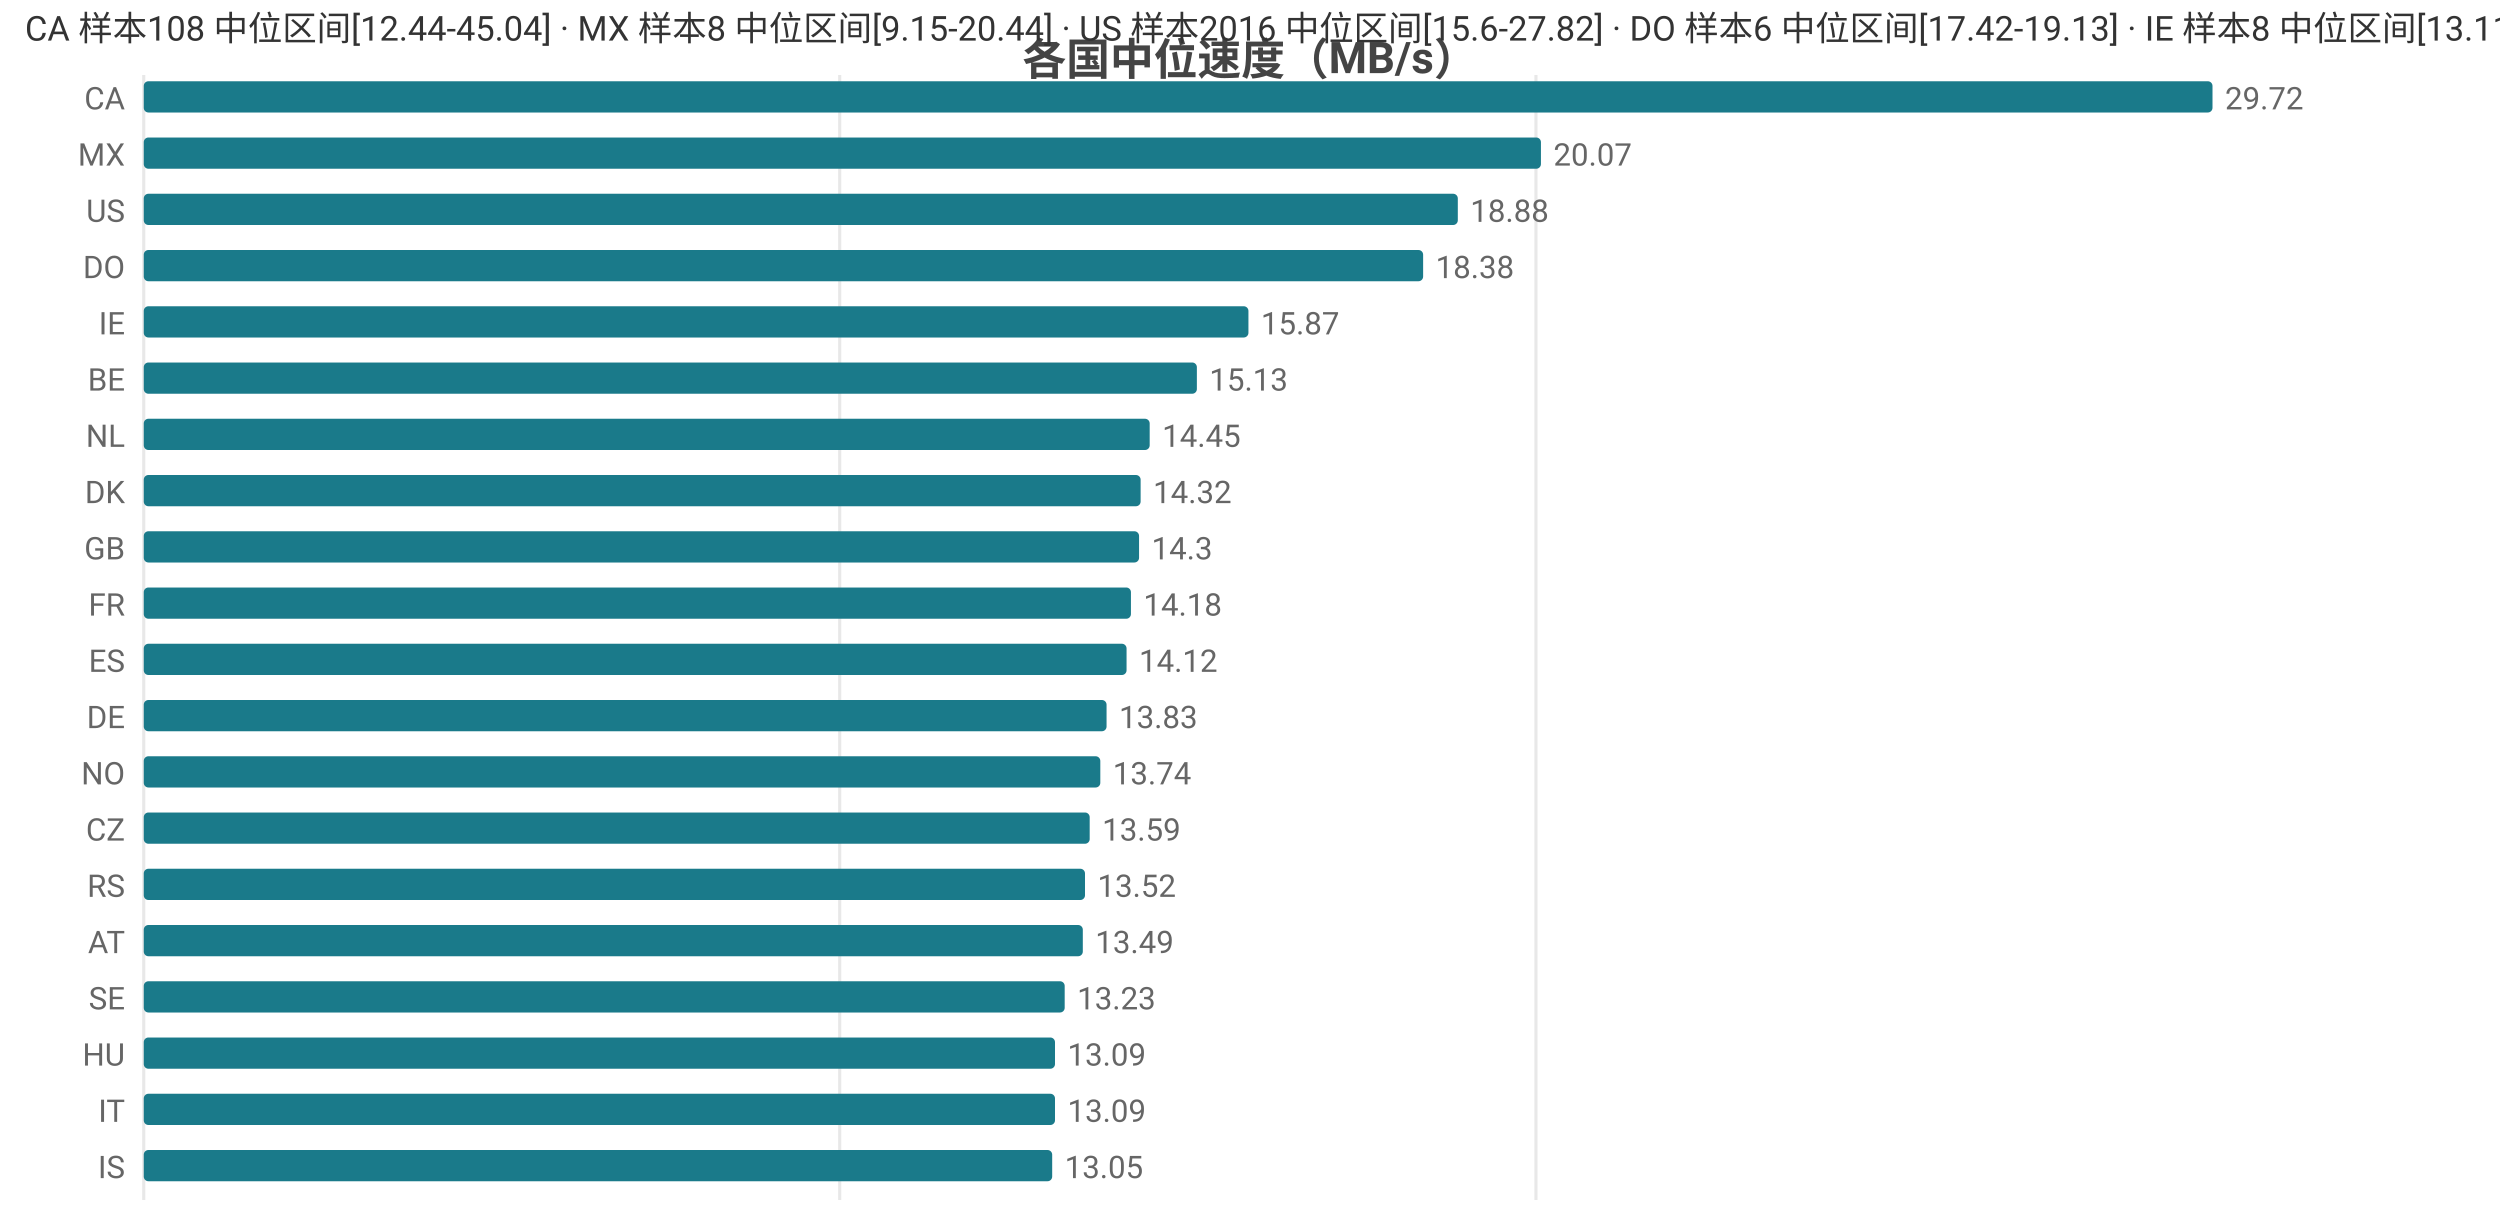
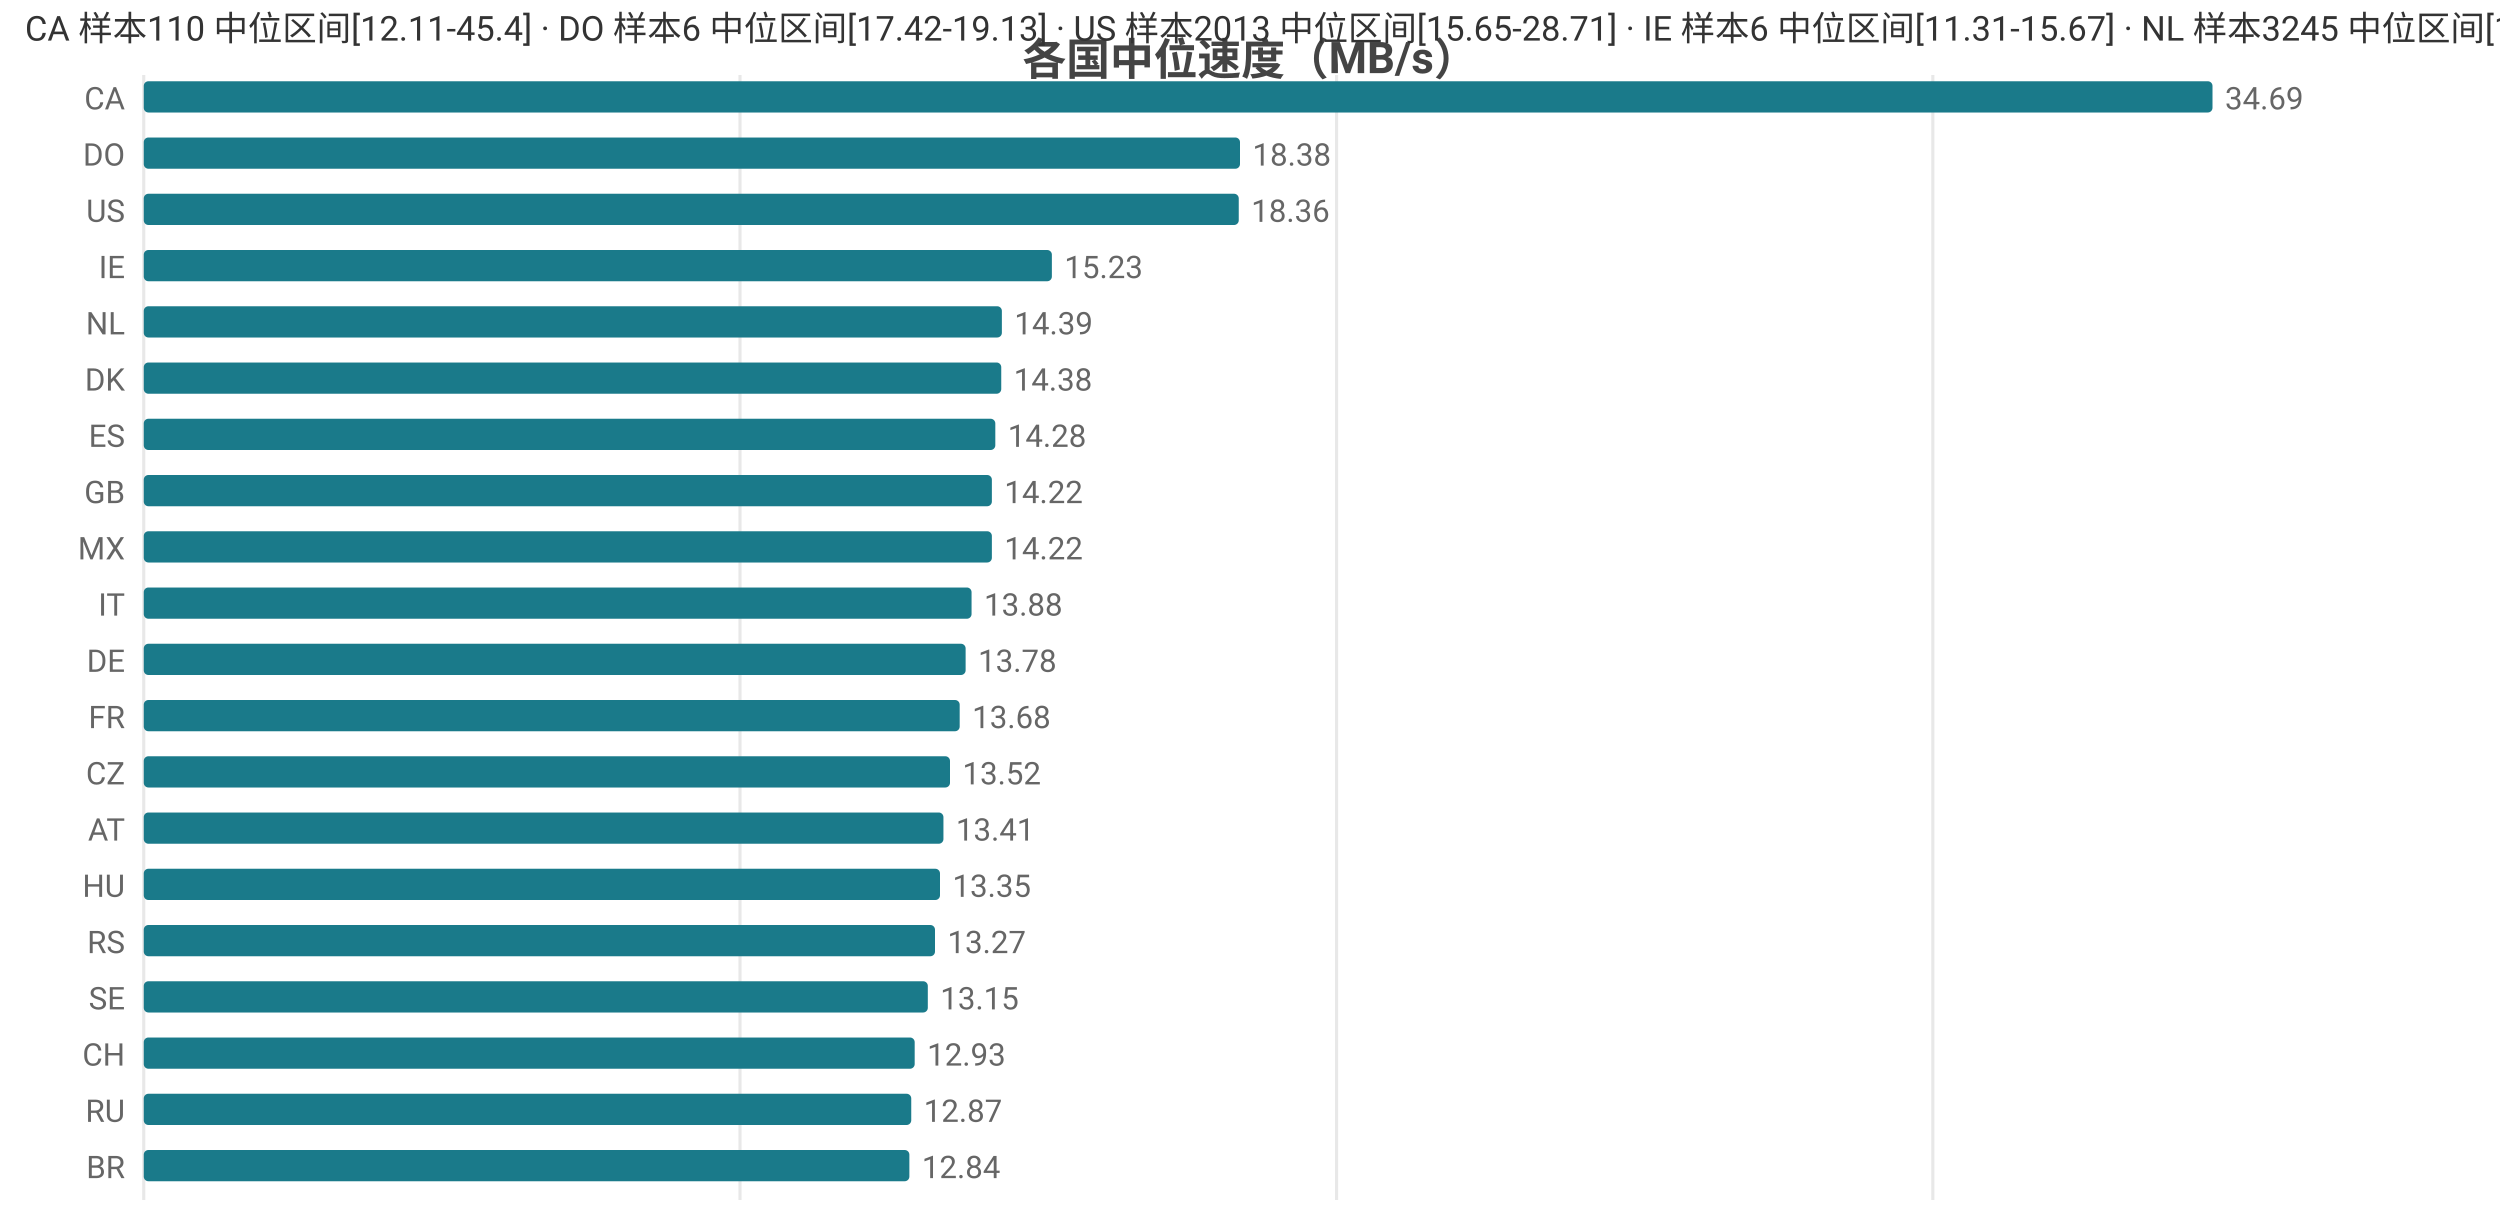
<svg xmlns="http://www.w3.org/2000/svg" width="800" height="392" viewBox="0 0 800 392">
  <rect width="800" height="392" fill="#ffffff" />
  <style>text{font-family:system-ui,-apple-system,'Segoe UI',Roboto,'PingFang SC','Microsoft YaHei','Noto Sans CJK SC',sans-serif}.g{stroke:#e8e8e8;stroke-width:1}.a{stroke:#999;stroke-width:1}.t{font-size:10px;fill:#666}.m{font-size:10px;text-anchor:middle;fill:#666}.e{font-size:10px;text-anchor:end;fill:#666}.l{font-size:11px;fill:#333}.tt{font-size:14px;font-weight:600;text-anchor:middle;fill:#444}.em{font-size:13px;text-anchor:middle;fill:#999}</style>
  <text class="tt" x="400.0" y="24">各国中位速度（MB/s）</text>
  <line class="g" x1="46" y1="24" x2="46" y2="384" />
-   <line class="g" x1="268.7" y1="24" x2="268.7" y2="384" />
-   <line class="g" x1="491.5" y1="24" x2="491.5" y2="384" />
+   <line class="g" x1="236.8" y1="24" x2="236.8" y2="384" />
+   <line class="g" x1="427.7" y1="24" x2="427.7" y2="384" />
+   <line class="g" x1="618.5" y1="24" x2="618.5" y2="384" />
  <text class="e" x="40" y="35">CA</text>
  <rect x="46" y="26" width="662" height="10" fill="#1a7a8a" rx="1.5" />
-   <text class="t" x="712" y="35">29.72</text>
-   <text class="e" x="40" y="53">MX</text>
-   <rect x="46" y="44" width="447.1" height="10" fill="#1a7a8a" rx="1.5" />
-   <text class="t" x="497.1" y="53">20.07</text>
+   <text class="t" x="712" y="35">34.69</text>
+   <text class="e" x="40" y="53">DO</text>
+   <rect x="46" y="44" width="350.8" height="10" fill="#1a7a8a" rx="1.5" />
+   <text class="t" x="400.8" y="53">18.38</text>
  <text class="e" x="40" y="71">US</text>
-   <rect x="46" y="62" width="420.5" height="10" fill="#1a7a8a" rx="1.5" />
-   <text class="t" x="470.5" y="71">18.88</text>
-   <text class="e" x="40" y="89">DO</text>
-   <rect x="46" y="80" width="409.4" height="10" fill="#1a7a8a" rx="1.5" />
-   <text class="t" x="459.4" y="89">18.38</text>
-   <text class="e" x="40" y="107">IE</text>
-   <rect x="46" y="98" width="353.5" height="10" fill="#1a7a8a" rx="1.5" />
-   <text class="t" x="403.5" y="107">15.87</text>
-   <text class="e" x="40" y="125">BE</text>
-   <rect x="46" y="116" width="337.0" height="10" fill="#1a7a8a" rx="1.5" />
-   <text class="t" x="387.0" y="125">15.13</text>
-   <text class="e" x="40" y="143">NL</text>
-   <rect x="46" y="134" width="321.9" height="10" fill="#1a7a8a" rx="1.5" />
-   <text class="t" x="371.9" y="143">14.45</text>
-   <text class="e" x="40" y="161">DK</text>
-   <rect x="46" y="152" width="319.0" height="10" fill="#1a7a8a" rx="1.5" />
-   <text class="t" x="369.0" y="161">14.32</text>
-   <text class="e" x="40" y="179">GB</text>
-   <rect x="46" y="170" width="318.5" height="10" fill="#1a7a8a" rx="1.5" />
-   <text class="t" x="368.5" y="179">14.3</text>
-   <text class="e" x="40" y="197">FR</text>
-   <rect x="46" y="188" width="315.9" height="10" fill="#1a7a8a" rx="1.5" />
-   <text class="t" x="365.9" y="197">14.18</text>
-   <text class="e" x="40" y="215">ES</text>
-   <rect x="46" y="206" width="314.5" height="10" fill="#1a7a8a" rx="1.5" />
-   <text class="t" x="364.5" y="215">14.12</text>
-   <text class="e" x="40" y="233">DE</text>
-   <rect x="46" y="224" width="308.1" height="10" fill="#1a7a8a" rx="1.5" />
-   <text class="t" x="358.1" y="233">13.83</text>
-   <text class="e" x="40" y="251">NO</text>
-   <rect x="46" y="242" width="306.1" height="10" fill="#1a7a8a" rx="1.5" />
-   <text class="t" x="356.1" y="251">13.74</text>
-   <text class="e" x="40" y="269">CZ</text>
-   <rect x="46" y="260" width="302.7" height="10" fill="#1a7a8a" rx="1.5" />
-   <text class="t" x="352.7" y="269">13.59</text>
-   <text class="e" x="40" y="287">RS</text>
-   <rect x="46" y="278" width="301.2" height="10" fill="#1a7a8a" rx="1.5" />
-   <text class="t" x="351.2" y="287">13.52</text>
-   <text class="e" x="40" y="305">AT</text>
-   <rect x="46" y="296" width="300.5" height="10" fill="#1a7a8a" rx="1.5" />
-   <text class="t" x="350.5" y="305">13.49</text>
+   <rect x="46" y="62" width="350.4" height="10" fill="#1a7a8a" rx="1.5" />
+   <text class="t" x="400.4" y="71">18.36</text>
+   <text class="e" x="40" y="89">IE</text>
+   <rect x="46" y="80" width="290.6" height="10" fill="#1a7a8a" rx="1.5" />
+   <text class="t" x="340.6" y="89">15.23</text>
+   <text class="e" x="40" y="107">NL</text>
+   <rect x="46" y="98" width="274.6" height="10" fill="#1a7a8a" rx="1.5" />
+   <text class="t" x="324.6" y="107">14.39</text>
+   <text class="e" x="40" y="125">DK</text>
+   <rect x="46" y="116" width="274.4" height="10" fill="#1a7a8a" rx="1.5" />
+   <text class="t" x="324.4" y="125">14.38</text>
+   <text class="e" x="40" y="143">ES</text>
+   <rect x="46" y="134" width="272.5" height="10" fill="#1a7a8a" rx="1.5" />
+   <text class="t" x="322.5" y="143">14.28</text>
+   <text class="e" x="40" y="161">GB</text>
+   <rect x="46" y="152" width="271.4" height="10" fill="#1a7a8a" rx="1.5" />
+   <text class="t" x="321.4" y="161">14.22</text>
+   <text class="e" x="40" y="179">MX</text>
+   <rect x="46" y="170" width="271.4" height="10" fill="#1a7a8a" rx="1.5" />
+   <text class="t" x="321.4" y="179">14.22</text>
+   <text class="e" x="40" y="197">IT</text>
+   <rect x="46" y="188" width="264.9" height="10" fill="#1a7a8a" rx="1.5" />
+   <text class="t" x="314.9" y="197">13.88</text>
+   <text class="e" x="40" y="215">DE</text>
+   <rect x="46" y="206" width="263.0" height="10" fill="#1a7a8a" rx="1.5" />
+   <text class="t" x="313.0" y="215">13.78</text>
+   <text class="e" x="40" y="233">FR</text>
+   <rect x="46" y="224" width="261.1" height="10" fill="#1a7a8a" rx="1.5" />
+   <text class="t" x="311.1" y="233">13.68</text>
+   <text class="e" x="40" y="251">CZ</text>
+   <rect x="46" y="242" width="258.0" height="10" fill="#1a7a8a" rx="1.5" />
+   <text class="t" x="308.0" y="251">13.52</text>
+   <text class="e" x="40" y="269">AT</text>
+   <rect x="46" y="260" width="255.9" height="10" fill="#1a7a8a" rx="1.5" />
+   <text class="t" x="305.9" y="269">13.41</text>
+   <text class="e" x="40" y="287">HU</text>
+   <rect x="46" y="278" width="254.8" height="10" fill="#1a7a8a" rx="1.5" />
+   <text class="t" x="304.8" y="287">13.35</text>
+   <text class="e" x="40" y="305">RS</text>
+   <rect x="46" y="296" width="253.2" height="10" fill="#1a7a8a" rx="1.5" />
+   <text class="t" x="303.2" y="305">13.27</text>
  <text class="e" x="40" y="323">SE</text>
-   <rect x="46" y="314" width="294.7" height="10" fill="#1a7a8a" rx="1.5" />
-   <text class="t" x="344.7" y="323">13.23</text>
-   <text class="e" x="40" y="341">HU</text>
-   <rect x="46" y="332" width="291.6" height="10" fill="#1a7a8a" rx="1.5" />
-   <text class="t" x="341.6" y="341">13.09</text>
-   <text class="e" x="40" y="359">IT</text>
-   <rect x="46" y="350" width="291.6" height="10" fill="#1a7a8a" rx="1.5" />
-   <text class="t" x="341.6" y="359">13.09</text>
-   <text class="e" x="40" y="377">IS</text>
-   <rect x="46" y="368" width="290.7" height="10" fill="#1a7a8a" rx="1.5" />
-   <text class="t" x="340.7" y="377">13.05</text>
-   <text class="l" x="8" y="13">CA 样本108 中位区间[12.44-45.04] · MX 样本8 中位区间[9.15-20.44] · US 样本2016 中位区间[15.6-27.82] · DO 样本6 中位区间[17.42-19.13] · IE 样本8 中位区间[13.11-20.36]</text>
+   <rect x="46" y="314" width="250.9" height="10" fill="#1a7a8a" rx="1.5" />
+   <text class="t" x="300.9" y="323">13.15</text>
+   <text class="e" x="40" y="341">CH</text>
+   <rect x="46" y="332" width="246.7" height="10" fill="#1a7a8a" rx="1.5" />
+   <text class="t" x="296.7" y="341">12.93</text>
+   <text class="e" x="40" y="359">RU</text>
+   <rect x="46" y="350" width="245.6" height="10" fill="#1a7a8a" rx="1.5" />
+   <text class="t" x="295.6" y="359">12.87</text>
+   <text class="e" x="40" y="377">BR</text>
+   <rect x="46" y="368" width="245.0" height="10" fill="#1a7a8a" rx="1.5" />
+   <text class="t" x="295.0" y="377">12.84</text>
+   <text class="l" x="8" y="13">CA 样本110 中位区间[12.11-45.4] · DO 样本6 中位区间[17.42-19.13] · US 样本2013 中位区间[15.65-28.71] · IE 样本6 中位区间[11.31-15.67] · NL 样本3245 中位区间[12.82-15.68]</text>
</svg>
